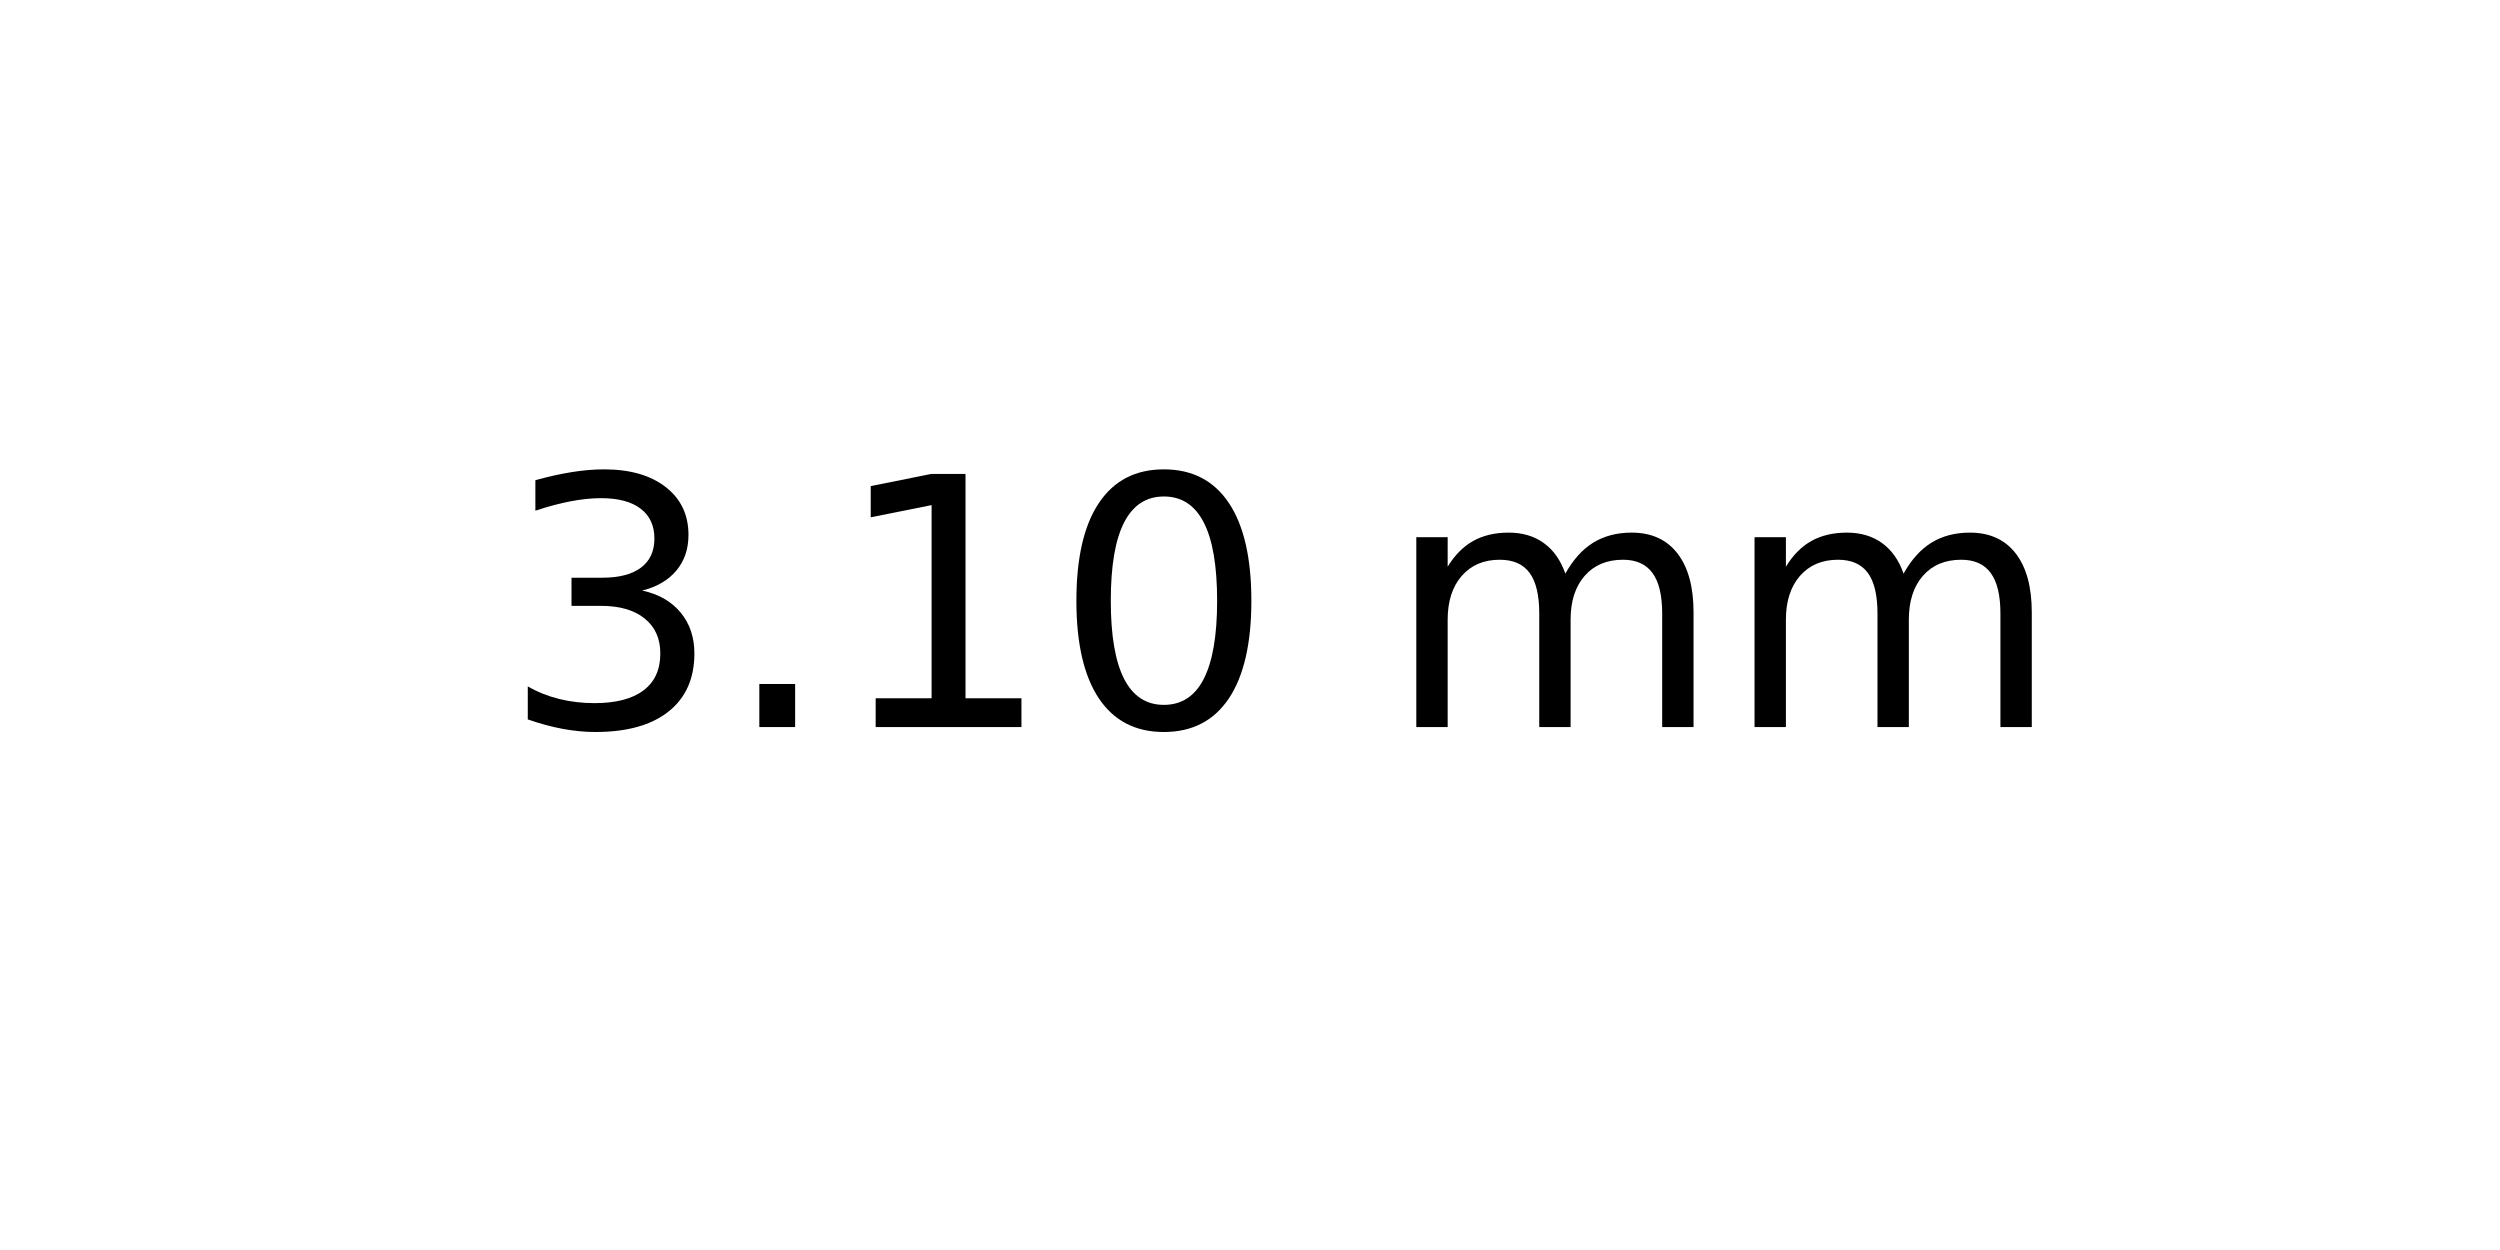
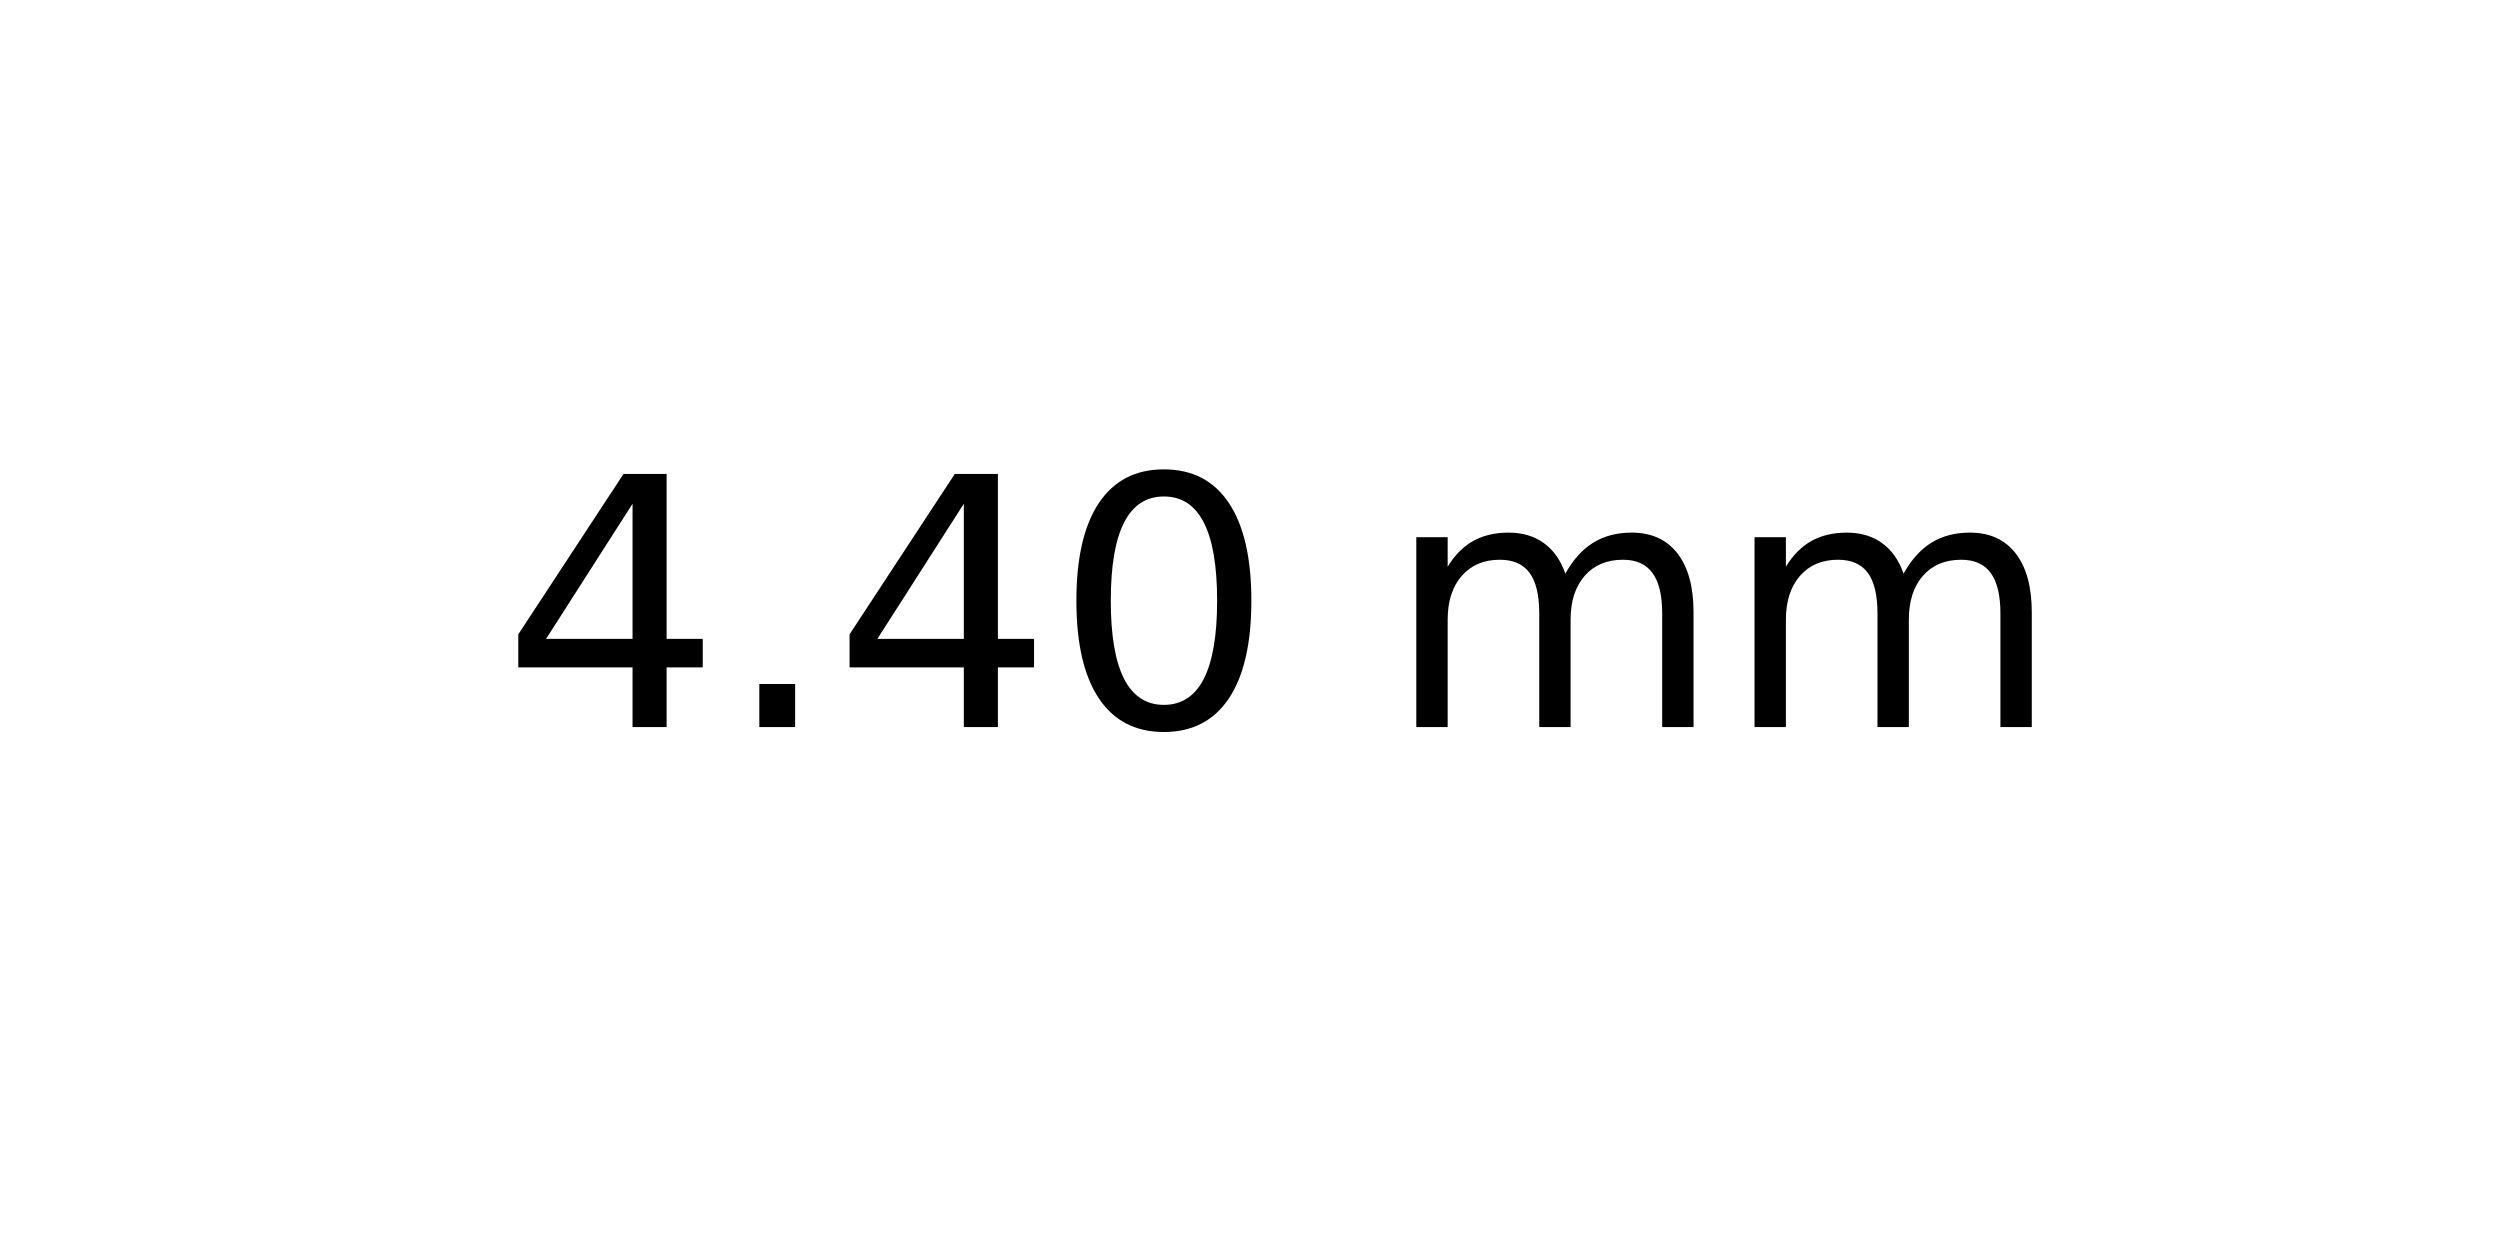
<svg xmlns="http://www.w3.org/2000/svg" xmlns:xlink="http://www.w3.org/1999/xlink" width="72pt" height="36pt" viewBox="0 0 72 36" version="1.1">
  <defs>
    <style type="text/css">*{stroke-linejoin: round; stroke-linecap: butt}</style>
  </defs>
  <g id="figure_1">
    <g id="axes_1">
      <g id="text_1">
        <g transform="translate(14.4375 20.93937) scale(0.1 -0.1)">
          <defs>
-             <path id="DejaVuSans-33" d="M 2597 2516  Q 3050 2419 3304 2112  Q 3559 1806 3559 1356  Q 3559 666 3084 287  Q 2609 -91 1734 -91  Q 1441 -91 1130 -33  Q 819 25 488 141  L 488 750  Q 750 597 1062 519  Q 1375 441 1716 441  Q 2309 441 2620 675  Q 2931 909 2931 1356  Q 2931 1769 2642 2001  Q 2353 2234 1838 2234  L 1294 2234  L 1294 2753  L 1863 2753  Q 2328 2753 2575 2939  Q 2822 3125 2822 3475  Q 2822 3834 2567 4026  Q 2313 4219 1838 4219  Q 1578 4219 1281 4162  Q 984 4106 628 3988  L 628 4550  Q 988 4650 1302 4700  Q 1616 4750 1894 4750  Q 2613 4750 3031 4423  Q 3450 4097 3450 3541  Q 3450 3153 3228 2886  Q 3006 2619 2597 2516  z " transform="scale(0.015625)" />
+             <path id="DejaVuSans-34" d="M 2419 4116  L 825 1625  L 2419 1625  L 2419 4116  z M 2253 4666  L 3047 4666  L 3047 1625  L 3713 1625  L 3713 1100  L 3047 1100  L 3047 0  L 2419 0  L 2419 1100  L 313 1100  L 313 1709  L 2253 4666  z " transform="scale(0.015625)" />
            <path id="DejaVuSans-2e" d="M 684 794  L 1344 794  L 1344 0  L 684 0  L 684 794  z " transform="scale(0.015625)" />
-             <path id="DejaVuSans-31" d="M 794 531  L 1825 531  L 1825 4091  L 703 3866  L 703 4441  L 1819 4666  L 2450 4666  L 2450 531  L 3481 531  L 3481 0  L 794 0  L 794 531  z " transform="scale(0.015625)" />
            <path id="DejaVuSans-30" d="M 2034 4250  Q 1547 4250 1301 3770  Q 1056 3291 1056 2328  Q 1056 1369 1301 889  Q 1547 409 2034 409  Q 2525 409 2770 889  Q 3016 1369 3016 2328  Q 3016 3291 2770 3770  Q 2525 4250 2034 4250  z M 2034 4750  Q 2819 4750 3233 4129  Q 3647 3509 3647 2328  Q 3647 1150 3233 529  Q 2819 -91 2034 -91  Q 1250 -91 836 529  Q 422 1150 422 2328  Q 422 3509 836 4129  Q 1250 4750 2034 4750  z " transform="scale(0.015625)" />
            <path id="DejaVuSans-20" transform="scale(0.015625)" />
            <path id="DejaVuSans-6d" d="M 3328 2828  Q 3544 3216 3844 3400  Q 4144 3584 4550 3584  Q 5097 3584 5394 3201  Q 5691 2819 5691 2113  L 5691 0  L 5113 0  L 5113 2094  Q 5113 2597 4934 2840  Q 4756 3084 4391 3084  Q 3944 3084 3684 2787  Q 3425 2491 3425 1978  L 3425 0  L 2847 0  L 2847 2094  Q 2847 2600 2669 2842  Q 2491 3084 2119 3084  Q 1678 3084 1418 2786  Q 1159 2488 1159 1978  L 1159 0  L 581 0  L 581 3500  L 1159 3500  L 1159 2956  Q 1356 3278 1631 3431  Q 1906 3584 2284 3584  Q 2666 3584 2933 3390  Q 3200 3197 3328 2828  z " transform="scale(0.015625)" />
          </defs>
-           <use xlink:href="#DejaVuSans-33" />
+           <use xlink:href="#DejaVuSans-34" />
          <use xlink:href="#DejaVuSans-2e" x="63.623" />
-           <use xlink:href="#DejaVuSans-31" x="95.41" />
+           <use xlink:href="#DejaVuSans-34" x="95.41" />
          <use xlink:href="#DejaVuSans-30" x="159.033" />
          <use xlink:href="#DejaVuSans-20" x="222.656" />
          <use xlink:href="#DejaVuSans-6d" x="254.443" />
          <use xlink:href="#DejaVuSans-6d" x="351.855" />
        </g>
      </g>
    </g>
  </g>
</svg>
